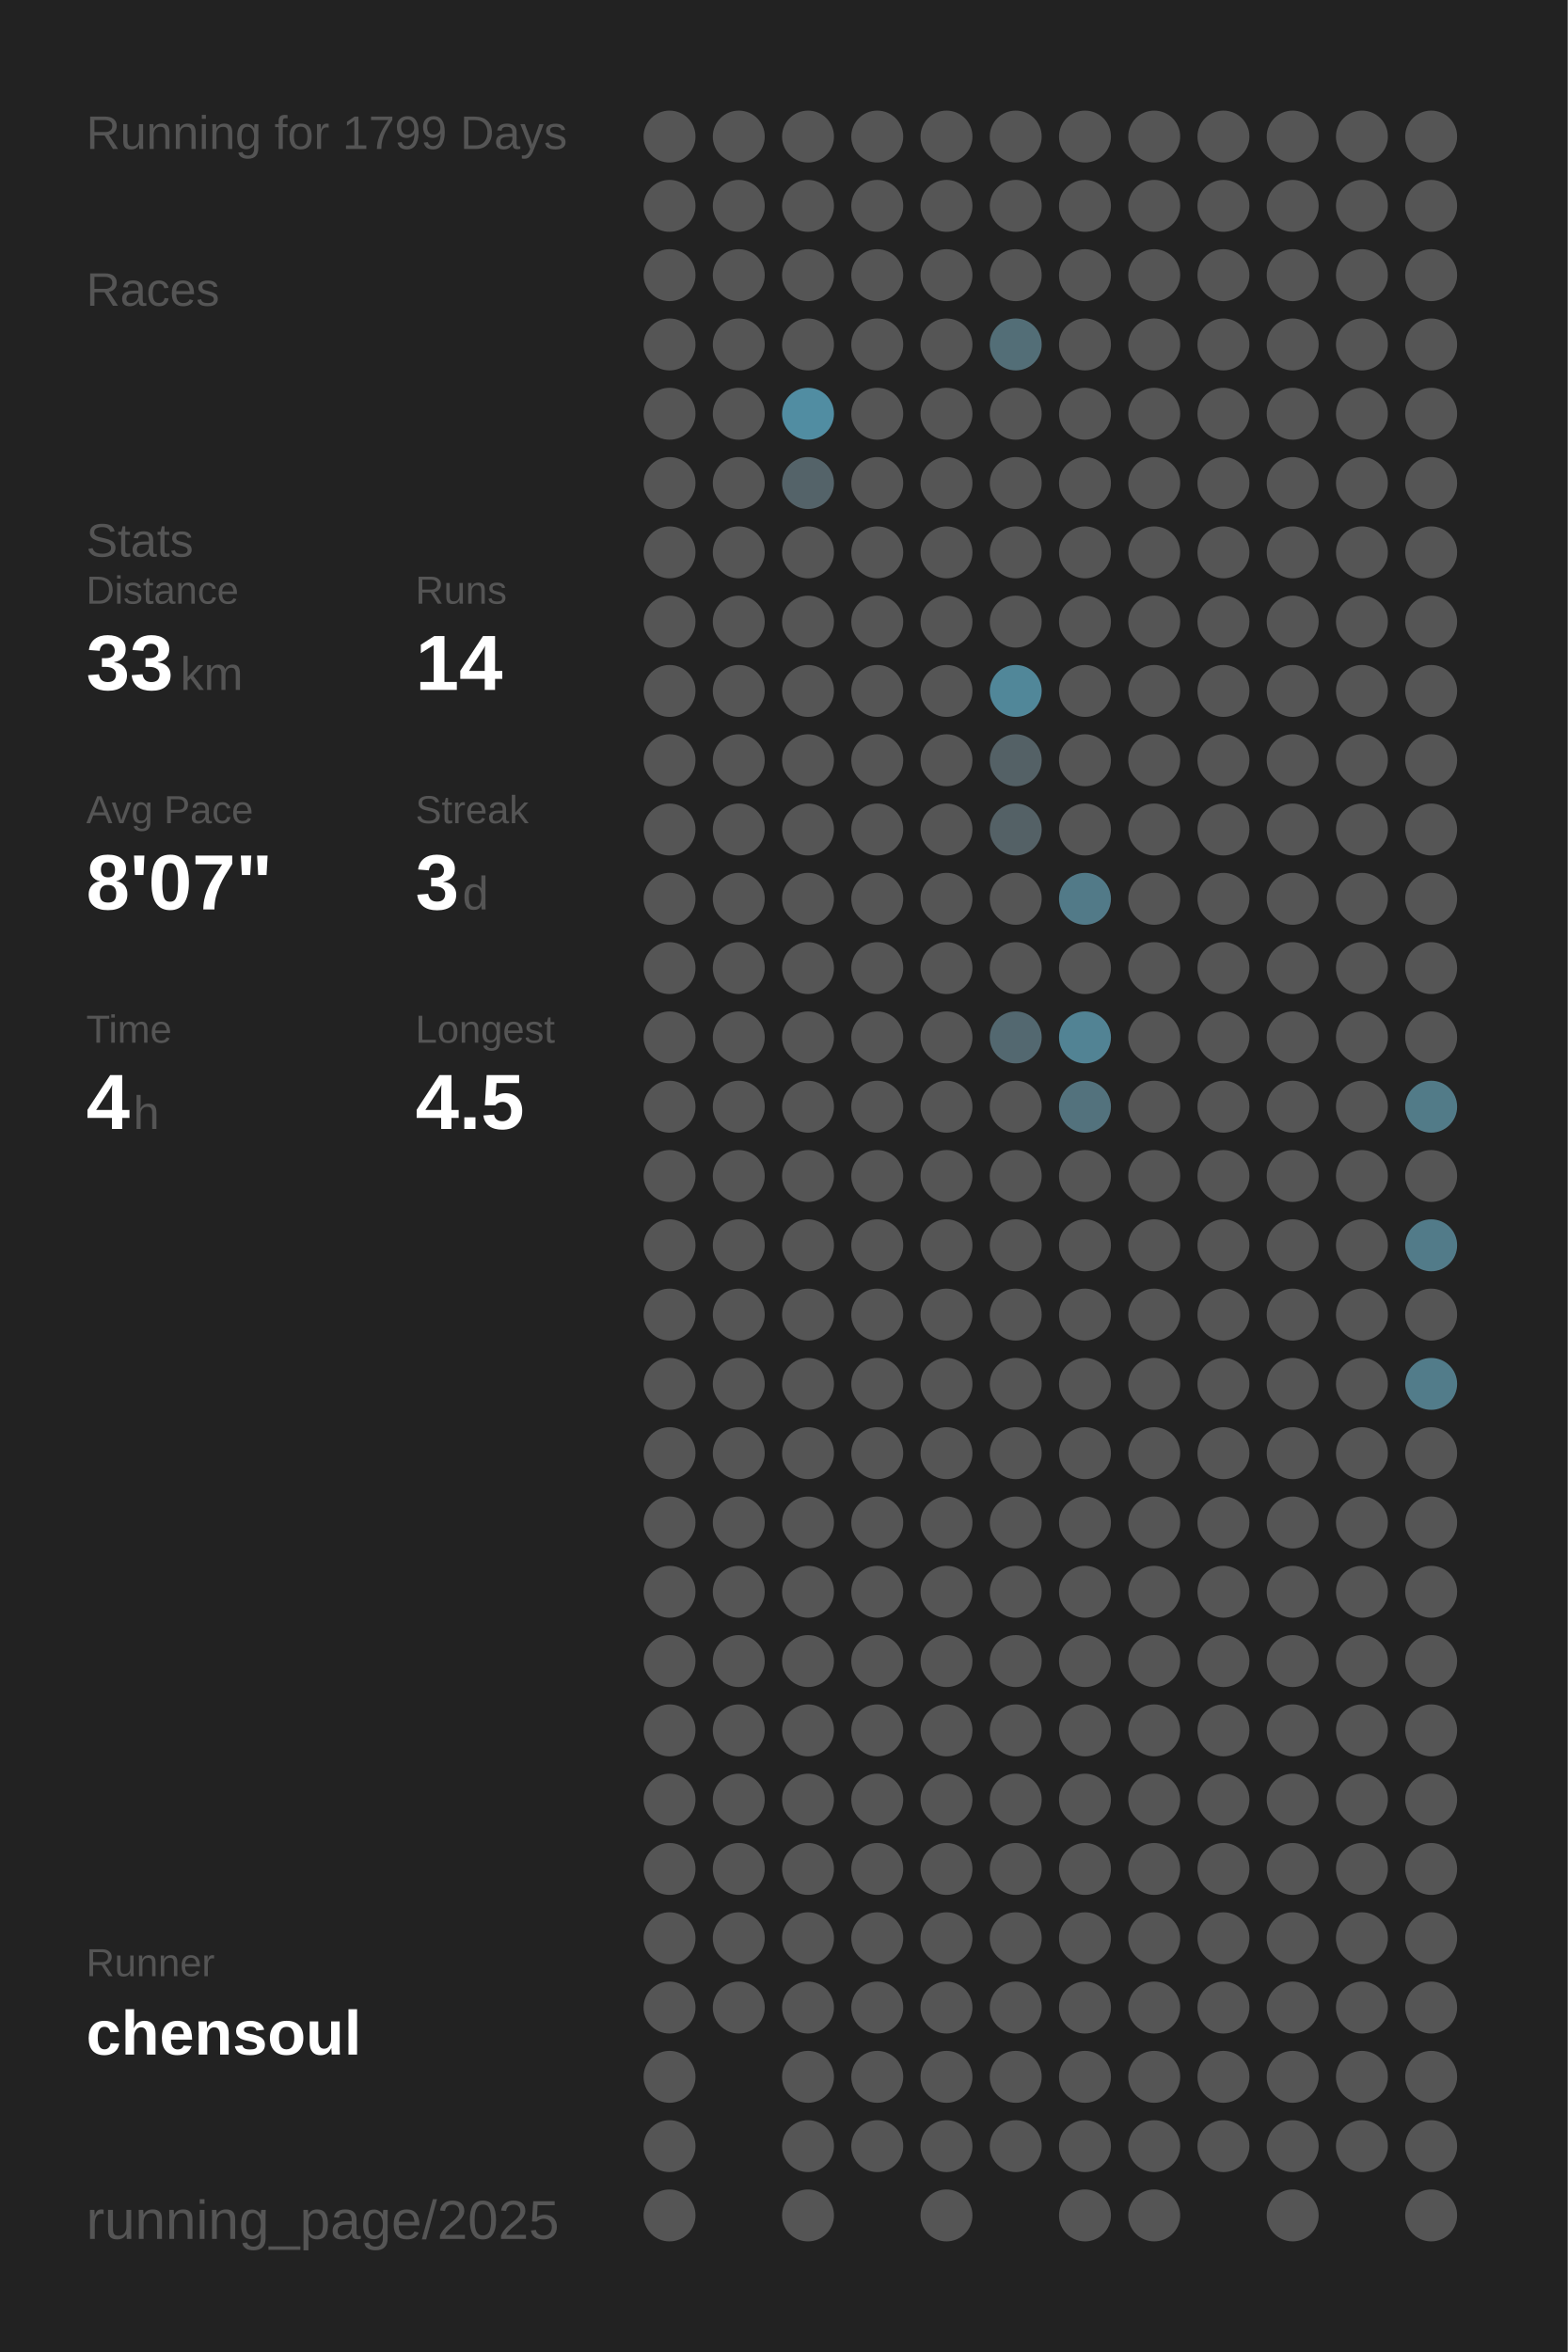
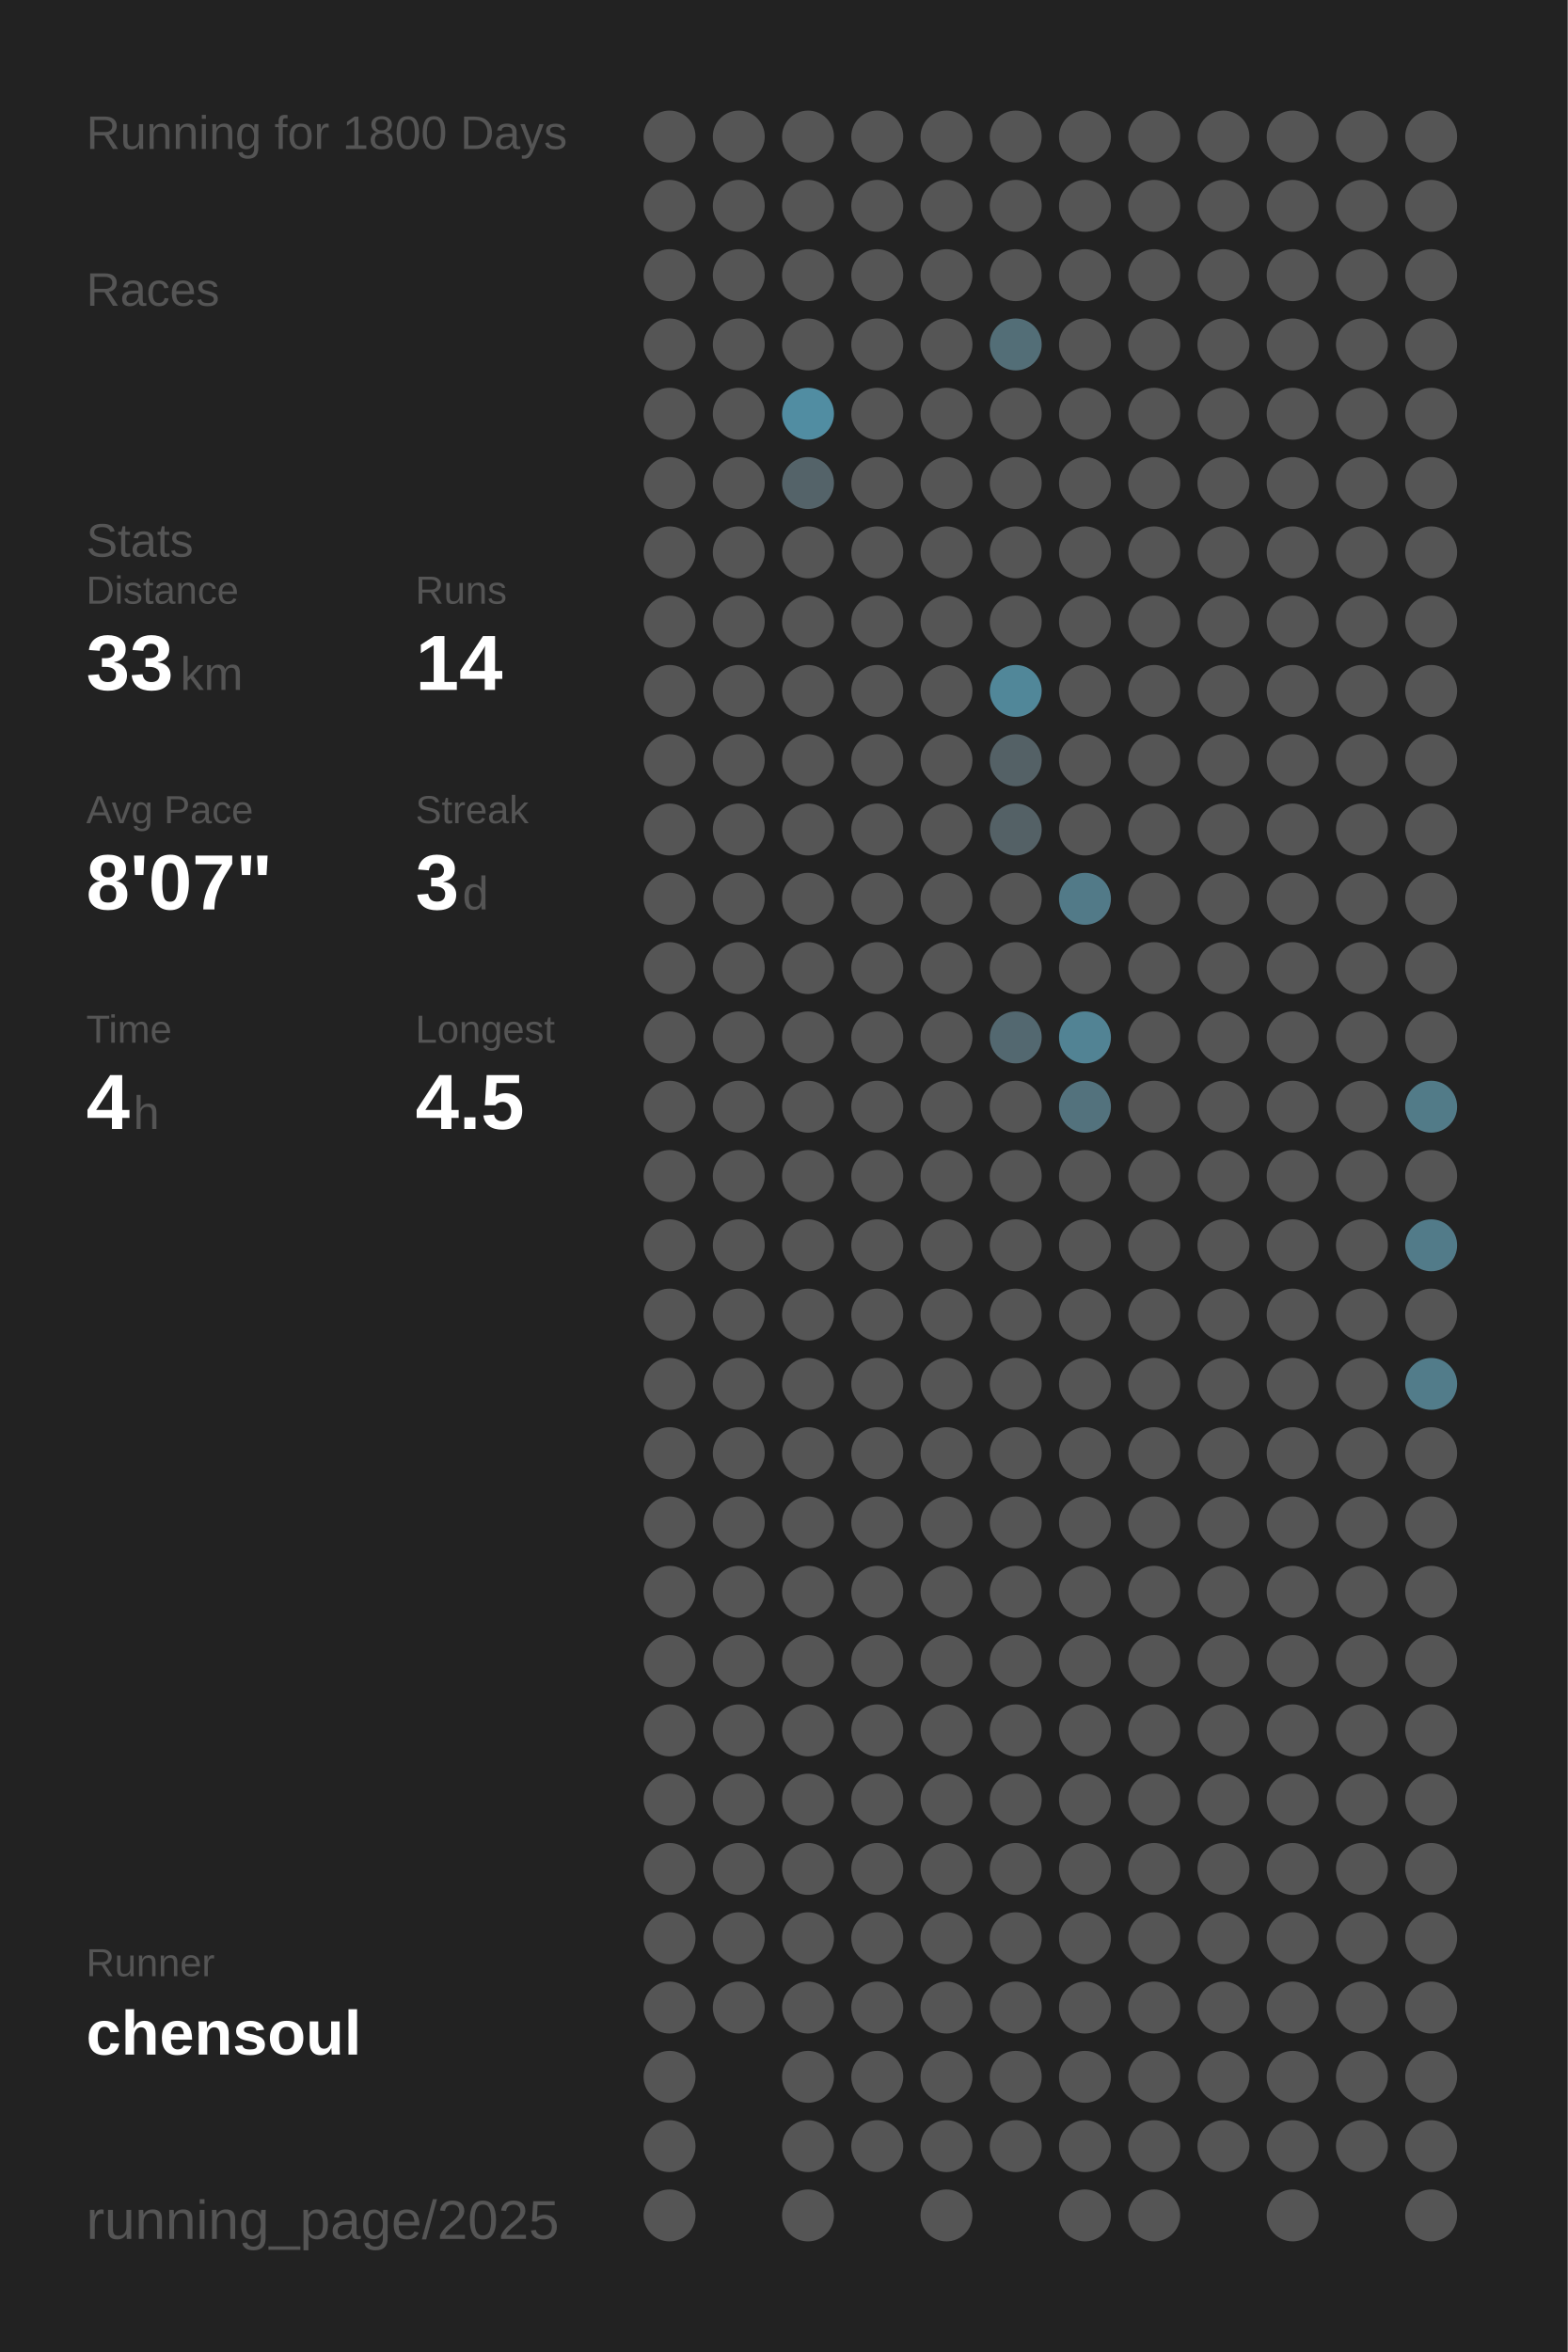
<svg xmlns="http://www.w3.org/2000/svg" baseProfile="full" height="300mm" version="1.1" viewBox="0,0,200,300" width="200mm">
  <defs />
  <rect fill="#222222" height="300" width="200" x="0" y="0" />
-   <text fill="#555555" style="font-size:6px; font-family:Arial;" x="11" y="19">Running for 1799 Days</text>
+   <text fill="#555555" style="font-size:6px; font-family:Arial;" x="11" y="19">Running for 1800 Days</text>
  <text fill="#555555" style="font-size:6px; font-family:Arial;" x="11" y="39">Races</text>
  <text fill="#555555" style="font-size:6px; font-family:Arial;" x="11" y="71">Stats</text>
  <text fill="#555555" style="font-size:5px; font-family:Arial;" x="11" y="77">Distance</text>
  <text fill="#FFFFFF" style="font-size:10px; font-family:Arial; font-weight:bold;" x="11" y="88">33</text>
  <text fill="#555555" style="font-size:6px; font-family:Arial;" x="23" y="88">km</text>
  <text fill="#555555" style="font-size:5px; font-family:Arial;" x="53" y="77">Runs</text>
  <text fill="#FFFFFF" style="font-size:10px; font-family:Arial; font-weight:bold;" x="53" y="88">14</text>
  <text fill="#555555" style="font-size:5px; font-family:Arial;" x="11" y="105">Avg Pace</text>
  <text fill="#FFFFFF" style="font-size:10px; font-family:Arial; font-weight:bold;" x="11" y="116">8'07"</text>
  <text fill="#555555" style="font-size:5px; font-family:Arial;" x="53" y="105">Streak</text>
  <text fill="#FFFFFF" style="font-size:10px; font-family:Arial; font-weight:bold;" x="53" y="116">3</text>
  <text fill="#555555" style="font-size:6px; font-family:Arial;" x="59" y="116">d</text>
  <text fill="#555555" style="font-size:5px; font-family:Arial;" x="11" y="133">Time</text>
  <text fill="#FFFFFF" style="font-size:10px; font-family:Arial; font-weight:bold;" x="11" y="144">4</text>
  <text fill="#555555" style="font-size:6px; font-family:Arial;" x="17" y="144">h</text>
  <text fill="#555555" style="font-size:5px; font-family:Arial;" x="53" y="133">Longest</text>
  <text fill="#FFFFFF" style="font-size:10px; font-family:Arial; font-weight:bold;" x="53" y="144">4.5</text>
  <text fill="#555555" style="font-size:5px; font-family:Arial;" x="11" y="252.065">Runner</text>
  <text fill="#FFFFFF" style="font-size:8px; font-family:Arial; font-weight:bold;" x="11" y="262.065">chensoul</text>
  <text fill="#555555" style="font-size:7px; font-family:Arial;" x="11" y="285.581">running_page/2025</text>
  <circle cx="85.417" cy="17.419" fill="#555555" r="3.312" />
  <circle cx="85.417" cy="26.258" fill="#555555" r="3.312" />
  <circle cx="85.417" cy="35.097" fill="#555555" r="3.312" />
  <circle cx="85.417" cy="43.935" fill="#555555" r="3.312" />
  <circle cx="85.417" cy="52.774" fill="#555555" r="3.312" />
  <circle cx="85.417" cy="61.613" fill="#555555" r="3.312" />
  <circle cx="85.417" cy="70.452" fill="#555555" r="3.312" />
  <circle cx="85.417" cy="79.29" fill="#555555" r="3.312" />
  <circle cx="85.417" cy="88.129" fill="#555555" r="3.312" />
  <circle cx="85.417" cy="96.968" fill="#555555" r="3.312" />
  <circle cx="85.417" cy="105.806" fill="#555555" r="3.312" />
  <circle cx="85.417" cy="114.645" fill="#555555" r="3.312" />
  <circle cx="85.417" cy="123.484" fill="#555555" r="3.312" />
  <circle cx="85.417" cy="132.323" fill="#555555" r="3.312" />
  <circle cx="85.417" cy="141.161" fill="#555555" r="3.312" />
  <circle cx="85.417" cy="150" fill="#555555" r="3.312" />
  <circle cx="85.417" cy="158.839" fill="#555555" r="3.312" />
  <circle cx="85.417" cy="167.677" fill="#555555" r="3.312" />
  <circle cx="85.417" cy="176.516" fill="#555555" r="3.312" />
  <circle cx="85.417" cy="185.355" fill="#555555" r="3.312" />
  <circle cx="85.417" cy="194.194" fill="#555555" r="3.312" />
  <circle cx="85.417" cy="203.032" fill="#555555" r="3.312" />
  <circle cx="85.417" cy="211.871" fill="#555555" r="3.312" />
  <circle cx="85.417" cy="220.71" fill="#555555" r="3.312" />
  <circle cx="85.417" cy="229.548" fill="#555555" r="3.312" />
  <circle cx="85.417" cy="238.387" fill="#555555" r="3.312" />
  <circle cx="85.417" cy="247.226" fill="#555555" r="3.312" />
  <circle cx="85.417" cy="256.065" fill="#555555" r="3.312" />
  <circle cx="85.417" cy="264.903" fill="#555555" r="3.312" />
  <circle cx="85.417" cy="273.742" fill="#555555" r="3.312" />
  <circle cx="85.417" cy="282.581" fill="#555555" r="3.312" />
  <circle cx="94.25" cy="17.419" fill="#555555" r="3.312" />
  <circle cx="94.25" cy="26.258" fill="#555555" r="3.312" />
  <circle cx="94.25" cy="35.097" fill="#555555" r="3.312" />
  <circle cx="94.25" cy="43.935" fill="#555555" r="3.312" />
  <circle cx="94.25" cy="52.774" fill="#555555" r="3.312" />
  <circle cx="94.25" cy="61.613" fill="#555555" r="3.312" />
  <circle cx="94.25" cy="70.452" fill="#555555" r="3.312" />
  <circle cx="94.25" cy="79.29" fill="#555555" r="3.312" />
  <circle cx="94.25" cy="88.129" fill="#555555" r="3.312" />
  <circle cx="94.25" cy="96.968" fill="#555555" r="3.312" />
  <circle cx="94.25" cy="105.806" fill="#555555" r="3.312" />
  <circle cx="94.25" cy="114.645" fill="#555555" r="3.312" />
  <circle cx="94.25" cy="123.484" fill="#555555" r="3.312" />
  <circle cx="94.25" cy="132.323" fill="#555555" r="3.312" />
  <circle cx="94.25" cy="141.161" fill="#555555" r="3.312" />
  <circle cx="94.25" cy="150" fill="#555555" r="3.312" />
  <circle cx="94.25" cy="158.839" fill="#555555" r="3.312" />
  <circle cx="94.25" cy="167.677" fill="#555555" r="3.312" />
  <circle cx="94.25" cy="176.516" fill="#555555" r="3.312" />
  <circle cx="94.25" cy="185.355" fill="#555555" r="3.312" />
  <circle cx="94.25" cy="194.194" fill="#555555" r="3.312" />
  <circle cx="94.25" cy="203.032" fill="#555555" r="3.312" />
  <circle cx="94.25" cy="211.871" fill="#555555" r="3.312" />
  <circle cx="94.25" cy="220.71" fill="#555555" r="3.312" />
  <circle cx="94.25" cy="229.548" fill="#555555" r="3.312" />
  <circle cx="94.25" cy="238.387" fill="#555555" r="3.312" />
  <circle cx="94.25" cy="247.226" fill="#555555" r="3.312" />
  <circle cx="94.25" cy="256.065" fill="#555555" r="3.312" />
  <circle cx="103.083" cy="17.419" fill="#555555" r="3.312" />
  <circle cx="103.083" cy="26.258" fill="#555555" r="3.312" />
  <circle cx="103.083" cy="35.097" fill="#555555" r="3.312" />
  <circle cx="103.083" cy="43.935" fill="#555555" r="3.312" />
  <circle cx="103.083" cy="52.774" fill="#518da2" r="3.312" />
  <circle cx="103.083" cy="61.613" fill="#546369" r="3.312" />
  <circle cx="103.083" cy="70.452" fill="#555555" r="3.312" />
  <circle cx="103.083" cy="79.29" fill="#555555" r="3.312" />
  <circle cx="103.083" cy="88.129" fill="#555555" r="3.312" />
  <circle cx="103.083" cy="96.968" fill="#555555" r="3.312" />
  <circle cx="103.083" cy="105.806" fill="#555555" r="3.312" />
  <circle cx="103.083" cy="114.645" fill="#555555" r="3.312" />
  <circle cx="103.083" cy="123.484" fill="#555555" r="3.312" />
  <circle cx="103.083" cy="132.323" fill="#555555" r="3.312" />
  <circle cx="103.083" cy="141.161" fill="#555555" r="3.312" />
  <circle cx="103.083" cy="150" fill="#555555" r="3.312" />
  <circle cx="103.083" cy="158.839" fill="#555555" r="3.312" />
  <circle cx="103.083" cy="167.677" fill="#555555" r="3.312" />
  <circle cx="103.083" cy="176.516" fill="#555555" r="3.312" />
  <circle cx="103.083" cy="185.355" fill="#555555" r="3.312" />
  <circle cx="103.083" cy="194.194" fill="#555555" r="3.312" />
  <circle cx="103.083" cy="203.032" fill="#555555" r="3.312" />
  <circle cx="103.083" cy="211.871" fill="#555555" r="3.312" />
  <circle cx="103.083" cy="220.71" fill="#555555" r="3.312" />
  <circle cx="103.083" cy="229.548" fill="#555555" r="3.312" />
  <circle cx="103.083" cy="238.387" fill="#555555" r="3.312" />
  <circle cx="103.083" cy="247.226" fill="#555555" r="3.312" />
  <circle cx="103.083" cy="256.065" fill="#555555" r="3.312" />
  <circle cx="103.083" cy="264.903" fill="#555555" r="3.312" />
  <circle cx="103.083" cy="273.742" fill="#555555" r="3.312" />
  <circle cx="103.083" cy="282.581" fill="#555555" r="3.312" />
  <circle cx="111.917" cy="17.419" fill="#555555" r="3.312" />
  <circle cx="111.917" cy="26.258" fill="#555555" r="3.312" />
  <circle cx="111.917" cy="35.097" fill="#555555" r="3.312" />
  <circle cx="111.917" cy="43.935" fill="#555555" r="3.312" />
  <circle cx="111.917" cy="52.774" fill="#555555" r="3.312" />
  <circle cx="111.917" cy="61.613" fill="#555555" r="3.312" />
  <circle cx="111.917" cy="70.452" fill="#555555" r="3.312" />
  <circle cx="111.917" cy="79.29" fill="#555555" r="3.312" />
  <circle cx="111.917" cy="88.129" fill="#555555" r="3.312" />
  <circle cx="111.917" cy="96.968" fill="#555555" r="3.312" />
  <circle cx="111.917" cy="105.806" fill="#555555" r="3.312" />
  <circle cx="111.917" cy="114.645" fill="#555555" r="3.312" />
  <circle cx="111.917" cy="123.484" fill="#555555" r="3.312" />
  <circle cx="111.917" cy="132.323" fill="#555555" r="3.312" />
  <circle cx="111.917" cy="141.161" fill="#555555" r="3.312" />
  <circle cx="111.917" cy="150" fill="#555555" r="3.312" />
  <circle cx="111.917" cy="158.839" fill="#555555" r="3.312" />
  <circle cx="111.917" cy="167.677" fill="#555555" r="3.312" />
  <circle cx="111.917" cy="176.516" fill="#555555" r="3.312" />
  <circle cx="111.917" cy="185.355" fill="#555555" r="3.312" />
  <circle cx="111.917" cy="194.194" fill="#555555" r="3.312" />
  <circle cx="111.917" cy="203.032" fill="#555555" r="3.312" />
  <circle cx="111.917" cy="211.871" fill="#555555" r="3.312" />
  <circle cx="111.917" cy="220.71" fill="#555555" r="3.312" />
  <circle cx="111.917" cy="229.548" fill="#555555" r="3.312" />
  <circle cx="111.917" cy="238.387" fill="#555555" r="3.312" />
  <circle cx="111.917" cy="247.226" fill="#555555" r="3.312" />
  <circle cx="111.917" cy="256.065" fill="#555555" r="3.312" />
  <circle cx="111.917" cy="264.903" fill="#555555" r="3.312" />
  <circle cx="111.917" cy="273.742" fill="#555555" r="3.312" />
  <circle cx="120.75" cy="17.419" fill="#555555" r="3.312" />
  <circle cx="120.75" cy="26.258" fill="#555555" r="3.312" />
  <circle cx="120.75" cy="35.097" fill="#555555" r="3.312" />
  <circle cx="120.75" cy="43.935" fill="#555555" r="3.312" />
  <circle cx="120.75" cy="52.774" fill="#555555" r="3.312" />
  <circle cx="120.75" cy="61.613" fill="#555555" r="3.312" />
  <circle cx="120.75" cy="70.452" fill="#555555" r="3.312" />
  <circle cx="120.75" cy="79.29" fill="#555555" r="3.312" />
  <circle cx="120.75" cy="88.129" fill="#555555" r="3.312" />
  <circle cx="120.75" cy="96.968" fill="#555555" r="3.312" />
  <circle cx="120.75" cy="105.806" fill="#555555" r="3.312" />
  <circle cx="120.75" cy="114.645" fill="#555555" r="3.312" />
  <circle cx="120.75" cy="123.484" fill="#555555" r="3.312" />
  <circle cx="120.75" cy="132.323" fill="#555555" r="3.312" />
  <circle cx="120.75" cy="141.161" fill="#555555" r="3.312" />
  <circle cx="120.75" cy="150" fill="#555555" r="3.312" />
  <circle cx="120.75" cy="158.839" fill="#555555" r="3.312" />
  <circle cx="120.75" cy="167.677" fill="#555555" r="3.312" />
  <circle cx="120.75" cy="176.516" fill="#555555" r="3.312" />
  <circle cx="120.75" cy="185.355" fill="#555555" r="3.312" />
  <circle cx="120.75" cy="194.194" fill="#555555" r="3.312" />
  <circle cx="120.75" cy="203.032" fill="#555555" r="3.312" />
  <circle cx="120.75" cy="211.871" fill="#555555" r="3.312" />
  <circle cx="120.75" cy="220.71" fill="#555555" r="3.312" />
  <circle cx="120.75" cy="229.548" fill="#555555" r="3.312" />
  <circle cx="120.75" cy="238.387" fill="#555555" r="3.312" />
  <circle cx="120.75" cy="247.226" fill="#555555" r="3.312" />
  <circle cx="120.75" cy="256.065" fill="#555555" r="3.312" />
  <circle cx="120.75" cy="264.903" fill="#555555" r="3.312" />
  <circle cx="120.75" cy="273.742" fill="#555555" r="3.312" />
  <circle cx="120.75" cy="282.581" fill="#555555" r="3.312" />
  <circle cx="129.583" cy="17.419" fill="#555555" r="3.312" />
  <circle cx="129.583" cy="26.258" fill="#555555" r="3.312" />
  <circle cx="129.583" cy="35.097" fill="#555555" r="3.312" />
  <circle cx="129.583" cy="43.935" fill="#536e77" r="3.312" />
  <circle cx="129.583" cy="52.774" fill="#555555" r="3.312" />
  <circle cx="129.583" cy="61.613" fill="#555555" r="3.312" />
  <circle cx="129.583" cy="70.452" fill="#555555" r="3.312" />
  <circle cx="129.583" cy="79.29" fill="#555555" r="3.312" />
  <circle cx="129.583" cy="88.129" fill="#518799" r="3.312" />
  <circle cx="129.583" cy="96.968" fill="#546166" r="3.312" />
  <circle cx="129.583" cy="105.806" fill="#546166" r="3.312" />
  <circle cx="129.583" cy="114.645" fill="#555555" r="3.312" />
  <circle cx="129.583" cy="123.484" fill="#555555" r="3.312" />
  <circle cx="129.583" cy="132.323" fill="#536870" r="3.312" />
  <circle cx="129.583" cy="141.161" fill="#555555" r="3.312" />
  <circle cx="129.583" cy="150" fill="#555555" r="3.312" />
  <circle cx="129.583" cy="158.839" fill="#555555" r="3.312" />
  <circle cx="129.583" cy="167.677" fill="#555555" r="3.312" />
  <circle cx="129.583" cy="176.516" fill="#555555" r="3.312" />
  <circle cx="129.583" cy="185.355" fill="#555555" r="3.312" />
  <circle cx="129.583" cy="194.194" fill="#555555" r="3.312" />
  <circle cx="129.583" cy="203.032" fill="#555555" r="3.312" />
  <circle cx="129.583" cy="211.871" fill="#555555" r="3.312" />
  <circle cx="129.583" cy="220.71" fill="#555555" r="3.312" />
  <circle cx="129.583" cy="229.548" fill="#555555" r="3.312" />
  <circle cx="129.583" cy="238.387" fill="#555555" r="3.312" />
  <circle cx="129.583" cy="247.226" fill="#555555" r="3.312" />
  <circle cx="129.583" cy="256.065" fill="#555555" r="3.312" />
  <circle cx="129.583" cy="264.903" fill="#555555" r="3.312" />
  <circle cx="129.583" cy="273.742" fill="#555555" r="3.312" />
  <circle cx="138.417" cy="17.419" fill="#555555" r="3.312" />
  <circle cx="138.417" cy="26.258" fill="#555555" r="3.312" />
  <circle cx="138.417" cy="35.097" fill="#555555" r="3.312" />
  <circle cx="138.417" cy="43.935" fill="#555555" r="3.312" />
  <circle cx="138.417" cy="52.774" fill="#555555" r="3.312" />
  <circle cx="138.417" cy="61.613" fill="#555555" r="3.312" />
  <circle cx="138.417" cy="70.452" fill="#555555" r="3.312" />
  <circle cx="138.417" cy="79.29" fill="#555555" r="3.312" />
  <circle cx="138.417" cy="88.129" fill="#555555" r="3.312" />
  <circle cx="138.417" cy="96.968" fill="#555555" r="3.312" />
  <circle cx="138.417" cy="105.806" fill="#555555" r="3.312" />
  <circle cx="138.417" cy="114.645" fill="#527a88" r="3.312" />
  <circle cx="138.417" cy="123.484" fill="#555555" r="3.312" />
  <circle cx="138.417" cy="132.323" fill="#528394" r="3.312" />
  <circle cx="138.417" cy="141.161" fill="#53727d" r="3.312" />
  <circle cx="138.417" cy="150" fill="#555555" r="3.312" />
  <circle cx="138.417" cy="158.839" fill="#555555" r="3.312" />
  <circle cx="138.417" cy="167.677" fill="#555555" r="3.312" />
  <circle cx="138.417" cy="176.516" fill="#555555" r="3.312" />
  <circle cx="138.417" cy="185.355" fill="#555555" r="3.312" />
  <circle cx="138.417" cy="194.194" fill="#555555" r="3.312" />
  <circle cx="138.417" cy="203.032" fill="#555555" r="3.312" />
  <circle cx="138.417" cy="211.871" fill="#555555" r="3.312" />
  <circle cx="138.417" cy="220.71" fill="#555555" r="3.312" />
  <circle cx="138.417" cy="229.548" fill="#555555" r="3.312" />
  <circle cx="138.417" cy="238.387" fill="#555555" r="3.312" />
  <circle cx="138.417" cy="247.226" fill="#555555" r="3.312" />
  <circle cx="138.417" cy="256.065" fill="#555555" r="3.312" />
  <circle cx="138.417" cy="264.903" fill="#555555" r="3.312" />
  <circle cx="138.417" cy="273.742" fill="#555555" r="3.312" />
  <circle cx="138.417" cy="282.581" fill="#555555" r="3.312" />
  <circle cx="147.25" cy="17.419" fill="#555555" r="3.312" />
  <circle cx="147.25" cy="26.258" fill="#555555" r="3.312" />
  <circle cx="147.25" cy="35.097" fill="#555555" r="3.312" />
  <circle cx="147.25" cy="43.935" fill="#555555" r="3.312" />
  <circle cx="147.25" cy="52.774" fill="#555555" r="3.312" />
  <circle cx="147.25" cy="61.613" fill="#555555" r="3.312" />
  <circle cx="147.25" cy="70.452" fill="#555555" r="3.312" />
  <circle cx="147.25" cy="79.29" fill="#555555" r="3.312" />
  <circle cx="147.25" cy="88.129" fill="#555555" r="3.312" />
  <circle cx="147.25" cy="96.968" fill="#555555" r="3.312" />
  <circle cx="147.25" cy="105.806" fill="#555555" r="3.312" />
  <circle cx="147.25" cy="114.645" fill="#555555" r="3.312" />
  <circle cx="147.25" cy="123.484" fill="#555555" r="3.312" />
  <circle cx="147.25" cy="132.323" fill="#555555" r="3.312" />
  <circle cx="147.25" cy="141.161" fill="#555555" r="3.312" />
  <circle cx="147.25" cy="150" fill="#555555" r="3.312" />
  <circle cx="147.25" cy="158.839" fill="#555555" r="3.312" />
  <circle cx="147.25" cy="167.677" fill="#555555" r="3.312" />
  <circle cx="147.25" cy="176.516" fill="#555555" r="3.312" />
  <circle cx="147.25" cy="185.355" fill="#555555" r="3.312" />
  <circle cx="147.25" cy="194.194" fill="#555555" r="3.312" />
  <circle cx="147.25" cy="203.032" fill="#555555" r="3.312" />
  <circle cx="147.25" cy="211.871" fill="#555555" r="3.312" />
  <circle cx="147.25" cy="220.71" fill="#555555" r="3.312" />
  <circle cx="147.25" cy="229.548" fill="#555555" r="3.312" />
  <circle cx="147.25" cy="238.387" fill="#555555" r="3.312" />
  <circle cx="147.25" cy="247.226" fill="#555555" r="3.312" />
  <circle cx="147.25" cy="256.065" fill="#555555" r="3.312" />
  <circle cx="147.25" cy="264.903" fill="#555555" r="3.312" />
  <circle cx="147.25" cy="273.742" fill="#555555" r="3.312" />
  <circle cx="147.25" cy="282.581" fill="#555555" r="3.312" />
  <circle cx="156.083" cy="17.419" fill="#555555" r="3.312" />
  <circle cx="156.083" cy="26.258" fill="#555555" r="3.312" />
  <circle cx="156.083" cy="35.097" fill="#555555" r="3.312" />
  <circle cx="156.083" cy="43.935" fill="#555555" r="3.312" />
  <circle cx="156.083" cy="52.774" fill="#555555" r="3.312" />
  <circle cx="156.083" cy="61.613" fill="#555555" r="3.312" />
  <circle cx="156.083" cy="70.452" fill="#555555" r="3.312" />
  <circle cx="156.083" cy="79.29" fill="#555555" r="3.312" />
  <circle cx="156.083" cy="88.129" fill="#555555" r="3.312" />
  <circle cx="156.083" cy="96.968" fill="#555555" r="3.312" />
  <circle cx="156.083" cy="105.806" fill="#555555" r="3.312" />
  <circle cx="156.083" cy="114.645" fill="#555555" r="3.312" />
  <circle cx="156.083" cy="123.484" fill="#555555" r="3.312" />
  <circle cx="156.083" cy="132.323" fill="#555555" r="3.312" />
  <circle cx="156.083" cy="141.161" fill="#555555" r="3.312" />
  <circle cx="156.083" cy="150" fill="#555555" r="3.312" />
  <circle cx="156.083" cy="158.839" fill="#555555" r="3.312" />
  <circle cx="156.083" cy="167.677" fill="#555555" r="3.312" />
  <circle cx="156.083" cy="176.516" fill="#555555" r="3.312" />
  <circle cx="156.083" cy="185.355" fill="#555555" r="3.312" />
  <circle cx="156.083" cy="194.194" fill="#555555" r="3.312" />
  <circle cx="156.083" cy="203.032" fill="#555555" r="3.312" />
  <circle cx="156.083" cy="211.871" fill="#555555" r="3.312" />
  <circle cx="156.083" cy="220.71" fill="#555555" r="3.312" />
  <circle cx="156.083" cy="229.548" fill="#555555" r="3.312" />
  <circle cx="156.083" cy="238.387" fill="#555555" r="3.312" />
  <circle cx="156.083" cy="247.226" fill="#555555" r="3.312" />
  <circle cx="156.083" cy="256.065" fill="#555555" r="3.312" />
  <circle cx="156.083" cy="264.903" fill="#555555" r="3.312" />
  <circle cx="156.083" cy="273.742" fill="#555555" r="3.312" />
  <circle cx="164.917" cy="17.419" fill="#555555" r="3.312" />
  <circle cx="164.917" cy="26.258" fill="#555555" r="3.312" />
  <circle cx="164.917" cy="35.097" fill="#555555" r="3.312" />
  <circle cx="164.917" cy="43.935" fill="#555555" r="3.312" />
  <circle cx="164.917" cy="52.774" fill="#555555" r="3.312" />
  <circle cx="164.917" cy="61.613" fill="#555555" r="3.312" />
  <circle cx="164.917" cy="70.452" fill="#555555" r="3.312" />
  <circle cx="164.917" cy="79.29" fill="#555555" r="3.312" />
  <circle cx="164.917" cy="88.129" fill="#555555" r="3.312" />
  <circle cx="164.917" cy="96.968" fill="#555555" r="3.312" />
  <circle cx="164.917" cy="105.806" fill="#555555" r="3.312" />
  <circle cx="164.917" cy="114.645" fill="#555555" r="3.312" />
  <circle cx="164.917" cy="123.484" fill="#555555" r="3.312" />
  <circle cx="164.917" cy="132.323" fill="#555555" r="3.312" />
  <circle cx="164.917" cy="141.161" fill="#555555" r="3.312" />
  <circle cx="164.917" cy="150" fill="#555555" r="3.312" />
  <circle cx="164.917" cy="158.839" fill="#555555" r="3.312" />
  <circle cx="164.917" cy="167.677" fill="#555555" r="3.312" />
  <circle cx="164.917" cy="176.516" fill="#555555" r="3.312" />
  <circle cx="164.917" cy="185.355" fill="#555555" r="3.312" />
  <circle cx="164.917" cy="194.194" fill="#555555" r="3.312" />
  <circle cx="164.917" cy="203.032" fill="#555555" r="3.312" />
  <circle cx="164.917" cy="211.871" fill="#555555" r="3.312" />
  <circle cx="164.917" cy="220.71" fill="#555555" r="3.312" />
  <circle cx="164.917" cy="229.548" fill="#555555" r="3.312" />
  <circle cx="164.917" cy="238.387" fill="#555555" r="3.312" />
  <circle cx="164.917" cy="247.226" fill="#555555" r="3.312" />
  <circle cx="164.917" cy="256.065" fill="#555555" r="3.312" />
  <circle cx="164.917" cy="264.903" fill="#555555" r="3.312" />
  <circle cx="164.917" cy="273.742" fill="#555555" r="3.312" />
  <circle cx="164.917" cy="282.581" fill="#555555" r="3.312" />
  <circle cx="173.75" cy="17.419" fill="#555555" r="3.312" />
  <circle cx="173.75" cy="26.258" fill="#555555" r="3.312" />
  <circle cx="173.75" cy="35.097" fill="#555555" r="3.312" />
  <circle cx="173.75" cy="43.935" fill="#555555" r="3.312" />
  <circle cx="173.75" cy="52.774" fill="#555555" r="3.312" />
  <circle cx="173.75" cy="61.613" fill="#555555" r="3.312" />
  <circle cx="173.75" cy="70.452" fill="#555555" r="3.312" />
  <circle cx="173.75" cy="79.29" fill="#555555" r="3.312" />
  <circle cx="173.75" cy="88.129" fill="#555555" r="3.312" />
  <circle cx="173.75" cy="96.968" fill="#555555" r="3.312" />
  <circle cx="173.75" cy="105.806" fill="#555555" r="3.312" />
  <circle cx="173.75" cy="114.645" fill="#555555" r="3.312" />
  <circle cx="173.75" cy="123.484" fill="#555555" r="3.312" />
  <circle cx="173.75" cy="132.323" fill="#555555" r="3.312" />
  <circle cx="173.75" cy="141.161" fill="#555555" r="3.312" />
  <circle cx="173.75" cy="150" fill="#555555" r="3.312" />
  <circle cx="173.75" cy="158.839" fill="#555555" r="3.312" />
  <circle cx="173.75" cy="167.677" fill="#555555" r="3.312" />
  <circle cx="173.75" cy="176.516" fill="#555555" r="3.312" />
  <circle cx="173.75" cy="185.355" fill="#555555" r="3.312" />
  <circle cx="173.75" cy="194.194" fill="#555555" r="3.312" />
  <circle cx="173.75" cy="203.032" fill="#555555" r="3.312" />
  <circle cx="173.75" cy="211.871" fill="#555555" r="3.312" />
  <circle cx="173.75" cy="220.71" fill="#555555" r="3.312" />
  <circle cx="173.75" cy="229.548" fill="#555555" r="3.312" />
  <circle cx="173.75" cy="238.387" fill="#555555" r="3.312" />
  <circle cx="173.75" cy="247.226" fill="#555555" r="3.312" />
  <circle cx="173.75" cy="256.065" fill="#555555" r="3.312" />
  <circle cx="173.75" cy="264.903" fill="#555555" r="3.312" />
  <circle cx="173.75" cy="273.742" fill="#555555" r="3.312" />
  <circle cx="182.583" cy="17.419" fill="#555555" r="3.312" />
  <circle cx="182.583" cy="26.258" fill="#555555" r="3.312" />
  <circle cx="182.583" cy="35.097" fill="#555555" r="3.312" />
  <circle cx="182.583" cy="43.935" fill="#555555" r="3.312" />
  <circle cx="182.583" cy="52.774" fill="#555555" r="3.312" />
  <circle cx="182.583" cy="61.613" fill="#555555" r="3.312" />
  <circle cx="182.583" cy="70.452" fill="#555555" r="3.312" />
  <circle cx="182.583" cy="79.29" fill="#555555" r="3.312" />
  <circle cx="182.583" cy="88.129" fill="#555555" r="3.312" />
  <circle cx="182.583" cy="96.968" fill="#555555" r="3.312" />
  <circle cx="182.583" cy="105.806" fill="#555555" r="3.312" />
  <circle cx="182.583" cy="114.645" fill="#555555" r="3.312" />
  <circle cx="182.583" cy="123.484" fill="#555555" r="3.312" />
  <circle cx="182.583" cy="132.323" fill="#555555" r="3.312" />
  <circle cx="182.583" cy="141.161" fill="#527b88" r="3.312" />
  <circle cx="182.583" cy="150" fill="#555555" r="3.312" />
  <circle cx="182.583" cy="158.839" fill="#527b89" r="3.312" />
  <circle cx="182.583" cy="167.677" fill="#555555" r="3.312" />
  <circle cx="182.583" cy="176.516" fill="#527c8a" r="3.312" />
  <circle cx="182.583" cy="185.355" fill="#555555" r="3.312" />
  <circle cx="182.583" cy="194.194" fill="#555555" r="3.312" />
  <circle cx="182.583" cy="203.032" fill="#555555" r="3.312" />
  <circle cx="182.583" cy="211.871" fill="#555555" r="3.312" />
  <circle cx="182.583" cy="220.71" fill="#555555" r="3.312" />
  <circle cx="182.583" cy="229.548" fill="#555555" r="3.312" />
  <circle cx="182.583" cy="238.387" fill="#555555" r="3.312" />
  <circle cx="182.583" cy="247.226" fill="#555555" r="3.312" />
  <circle cx="182.583" cy="256.065" fill="#555555" r="3.312" />
  <circle cx="182.583" cy="264.903" fill="#555555" r="3.312" />
  <circle cx="182.583" cy="273.742" fill="#555555" r="3.312" />
  <circle cx="182.583" cy="282.581" fill="#555555" r="3.312" />
</svg>
